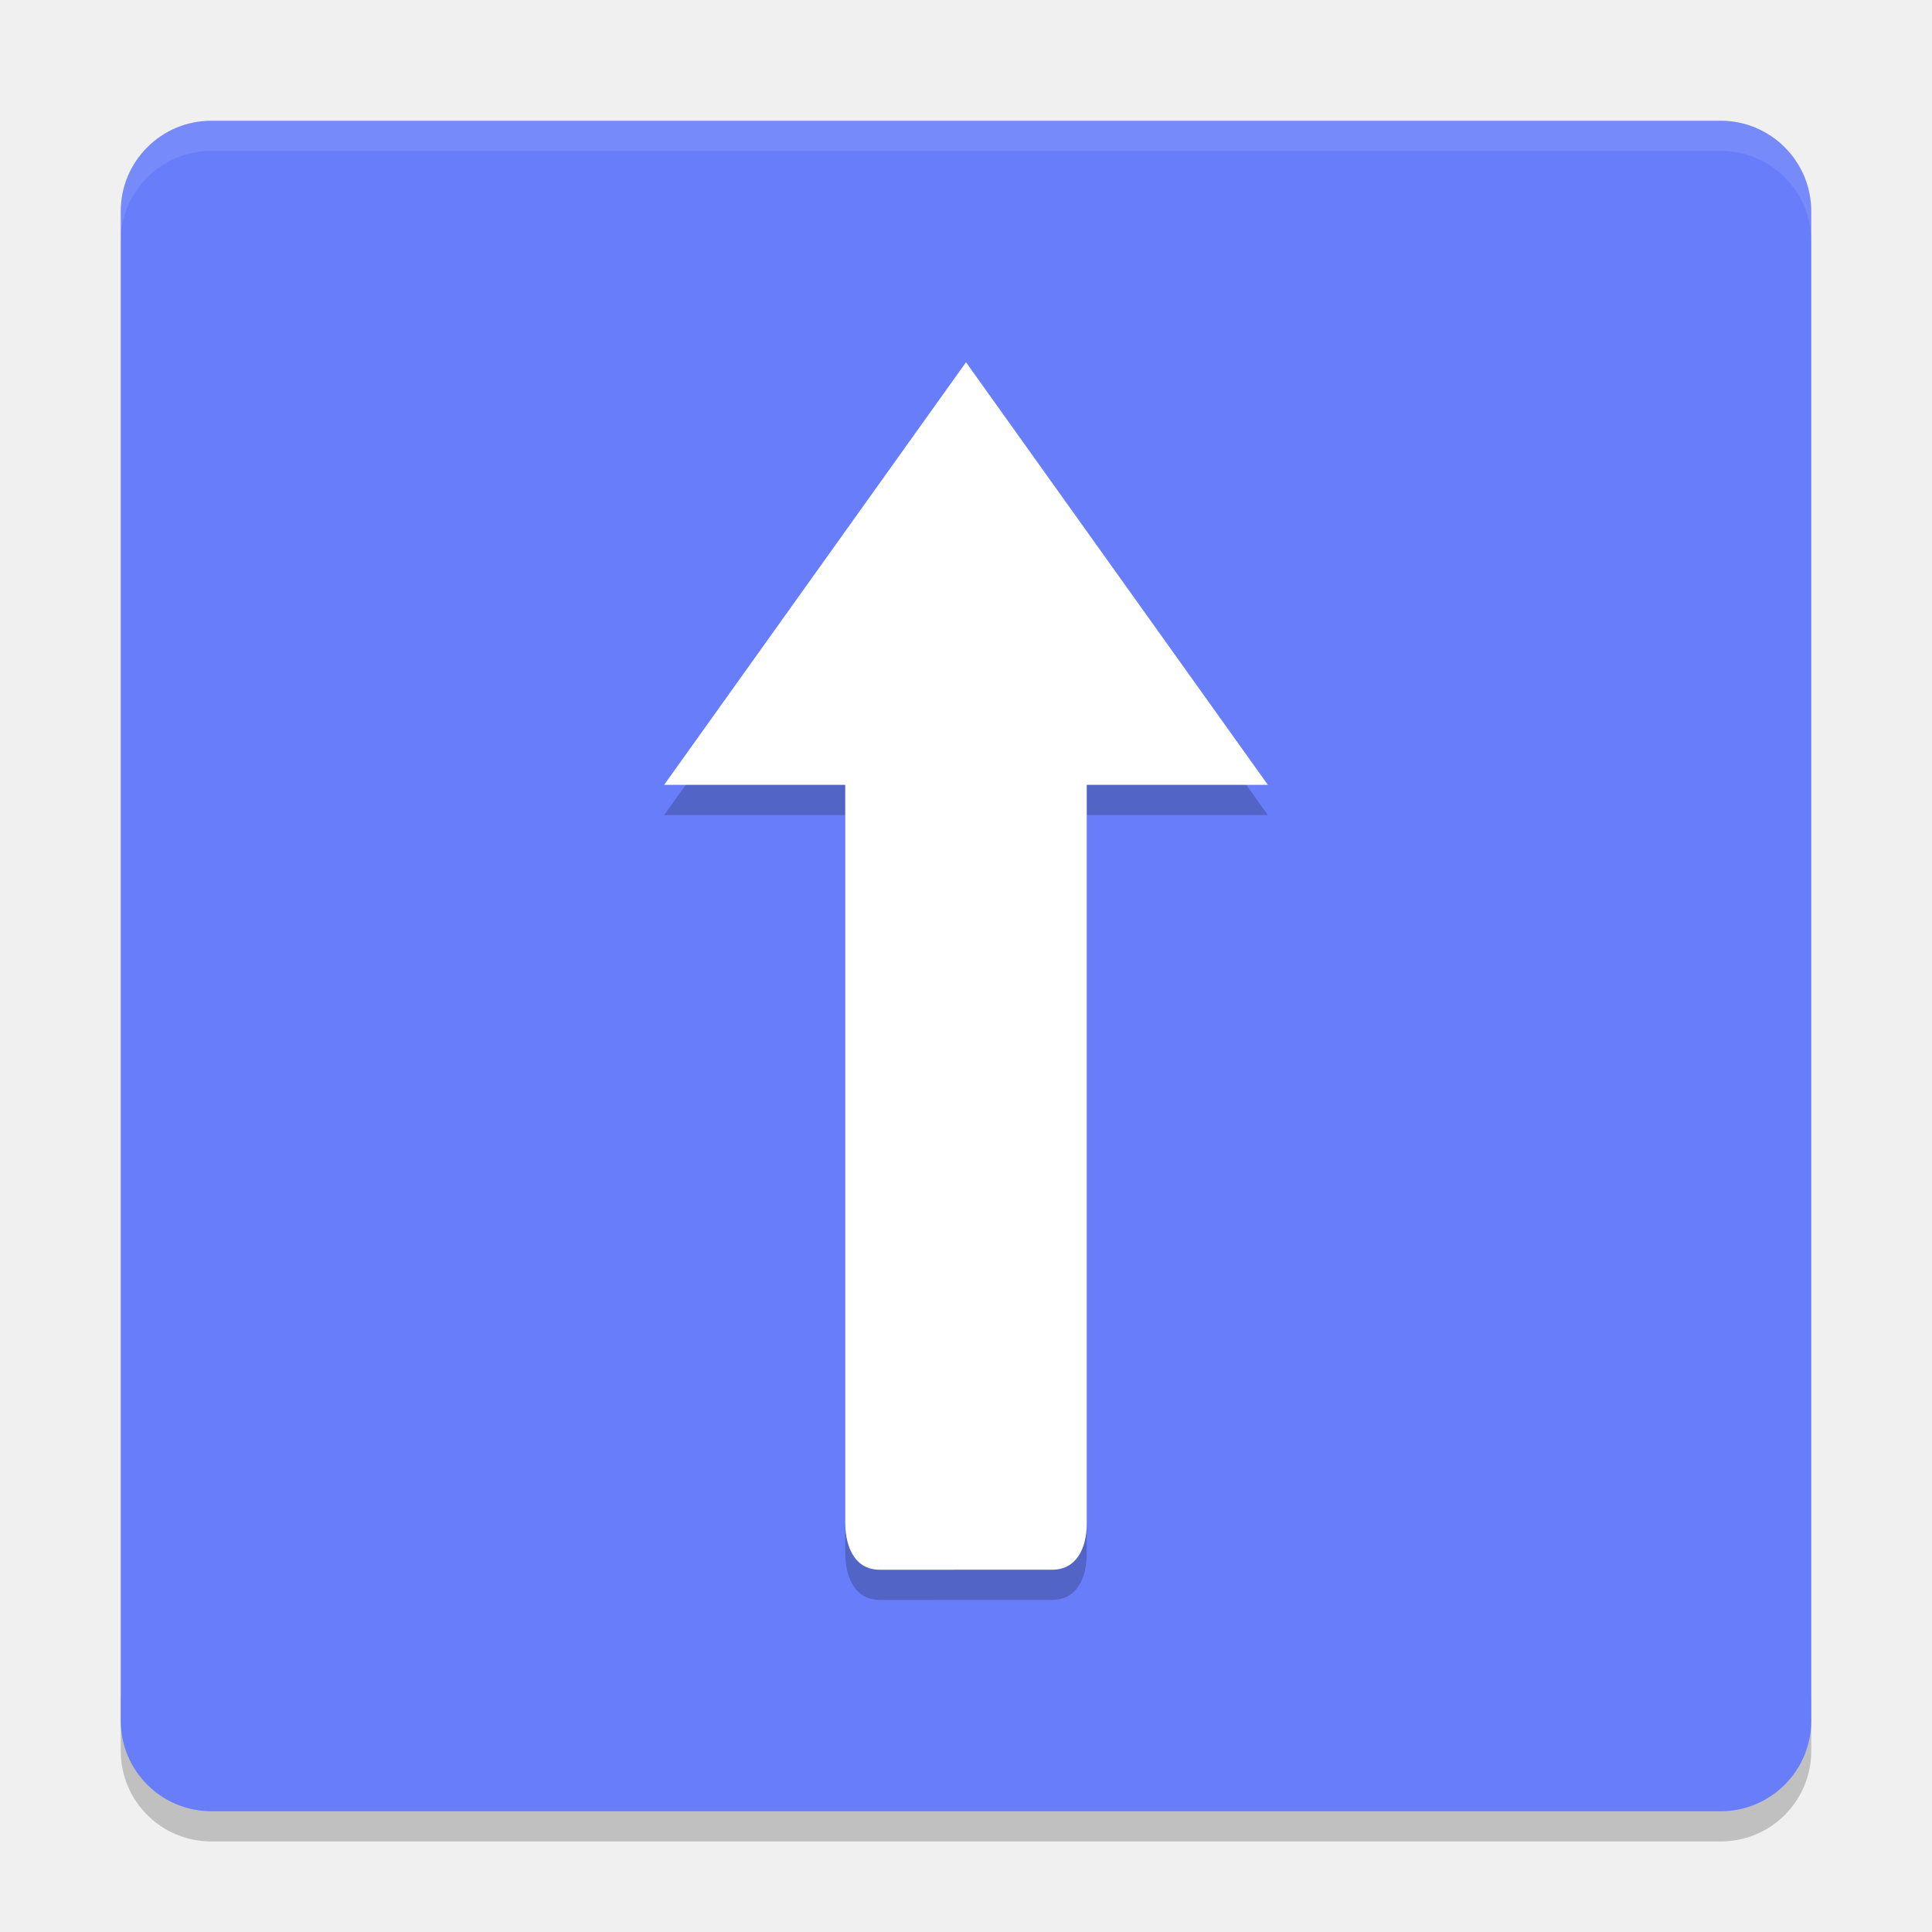
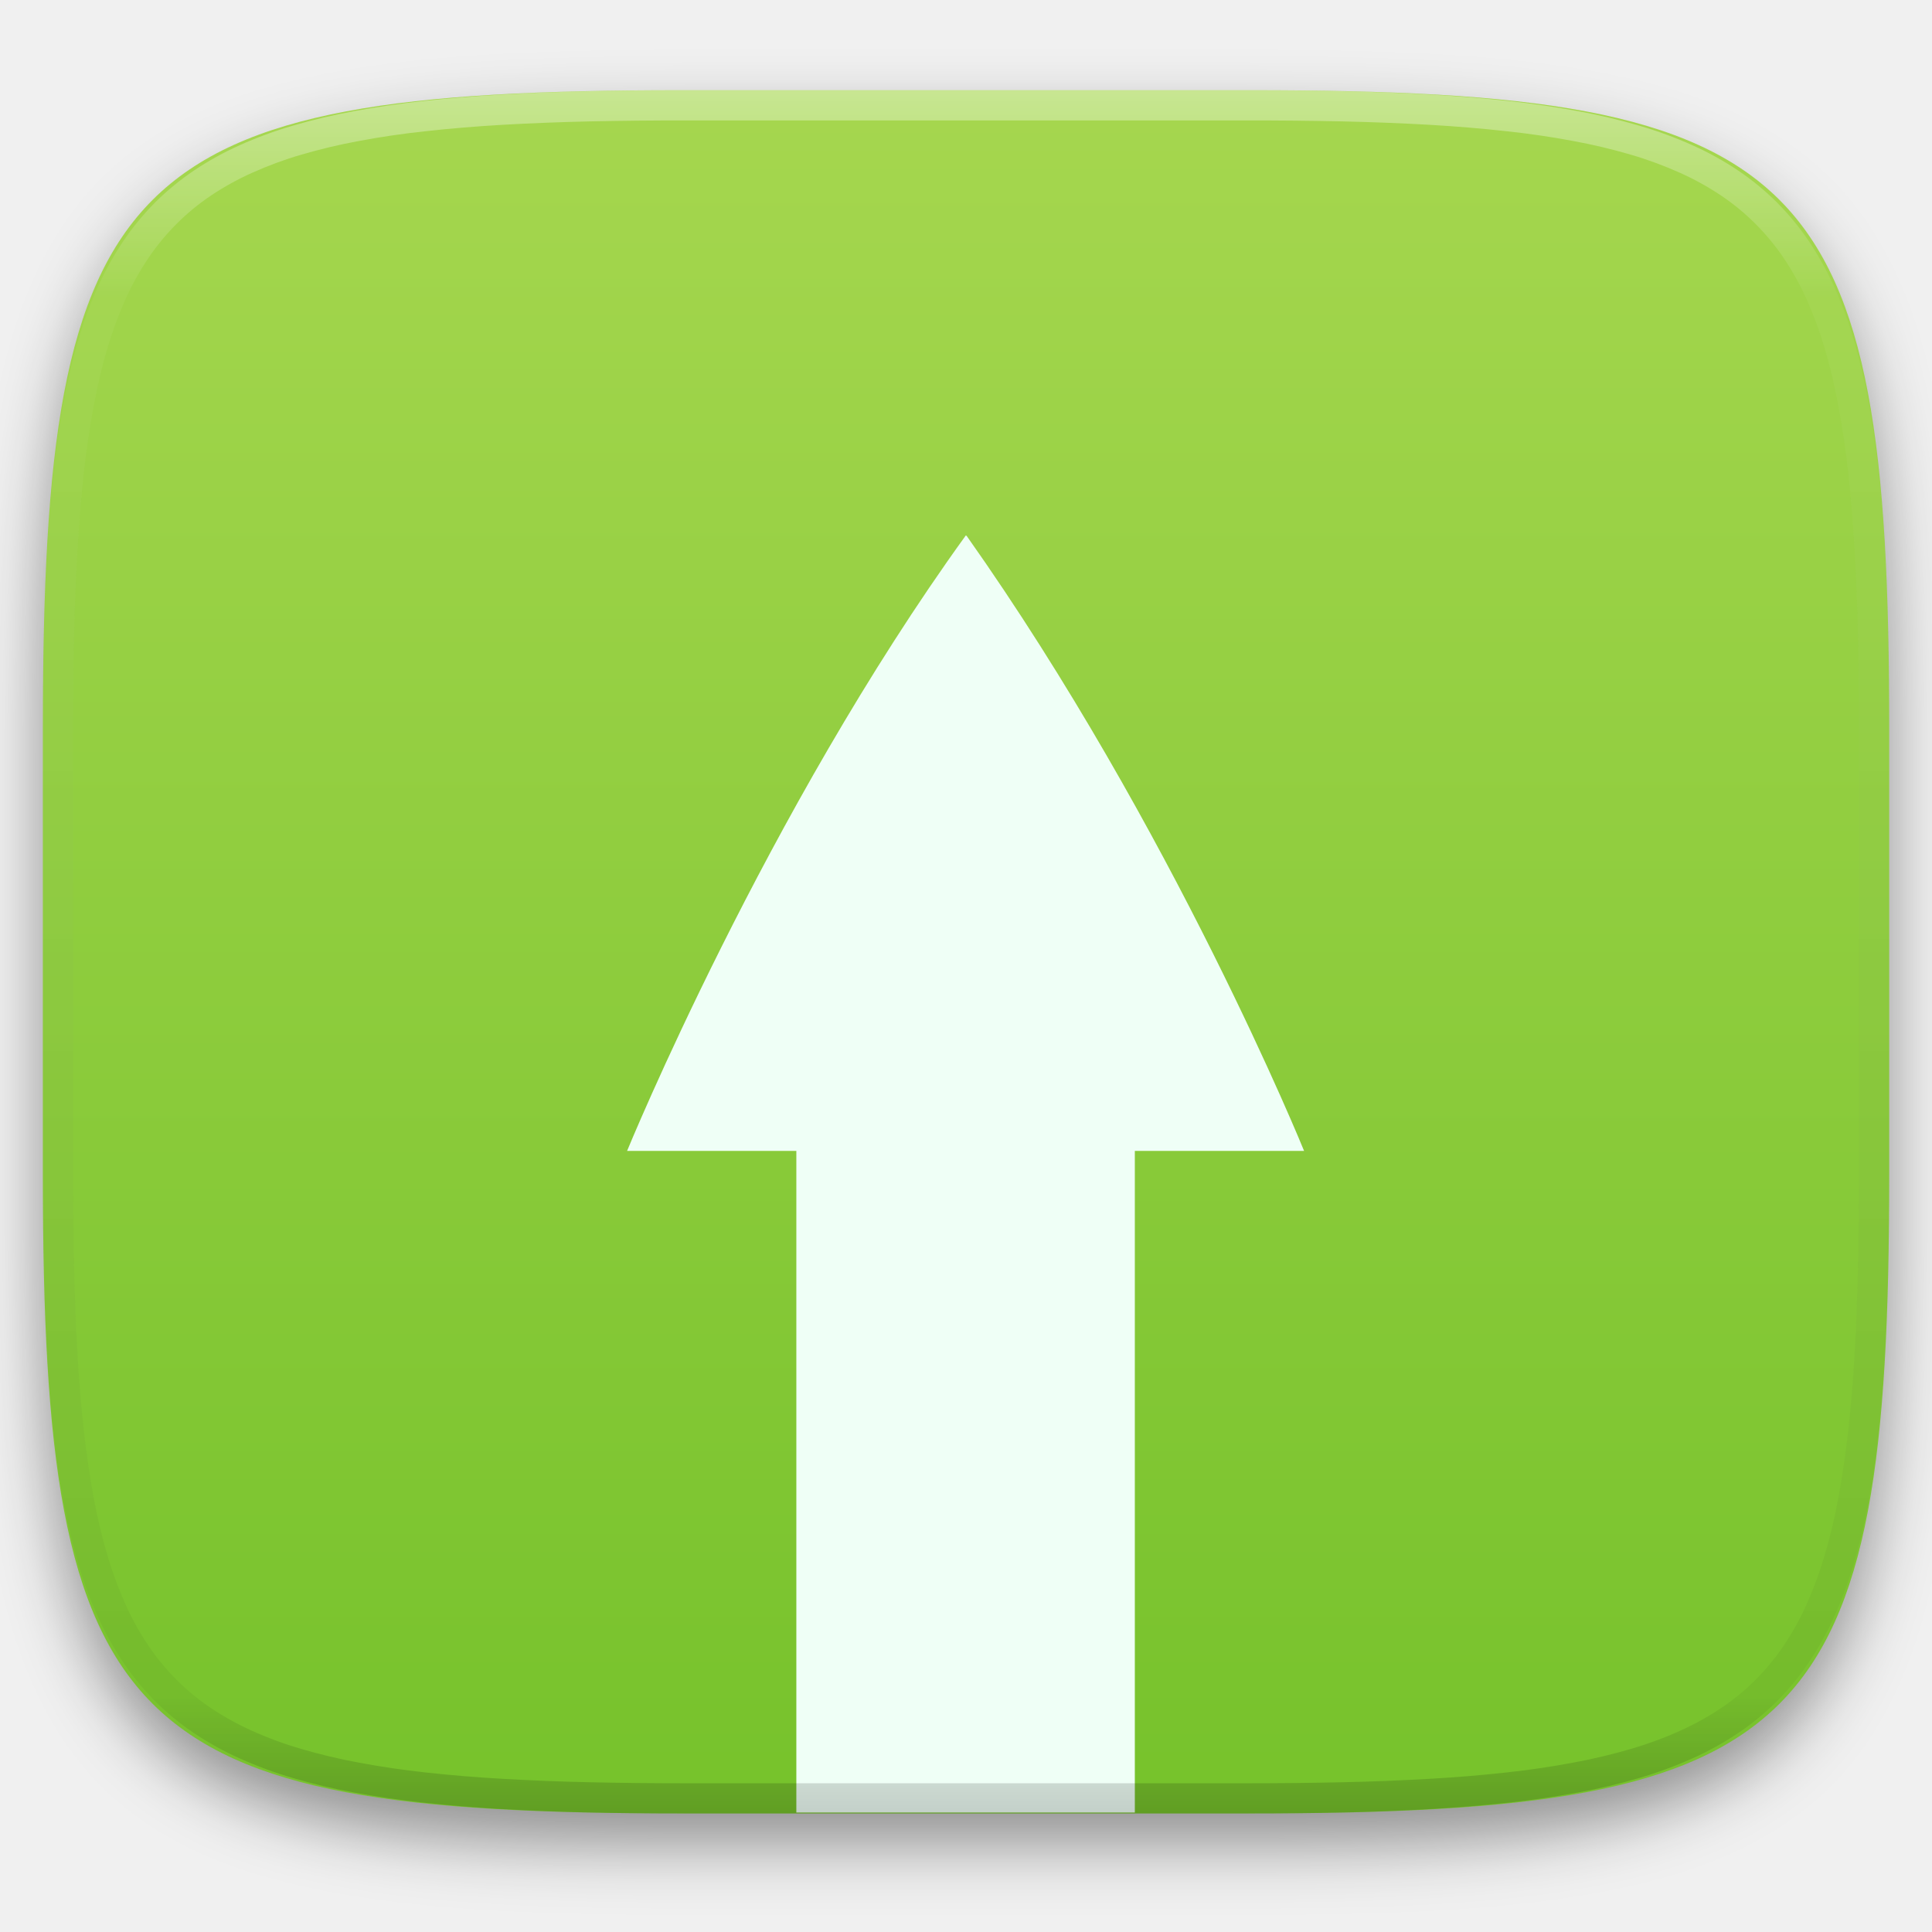
- <svg xmlns="http://www.w3.org/2000/svg" width="64" height="64" version="1">
-   <path style="opacity:0.2" d="m 4,56 0,2 c 0,1.662 1.338,3 3,3 l 50,0 c 1.662,0 3,-1.338 3,-3 l 0,-2 c 0,1.662 -1.338,3 -3,3 L 7,59 C 5.338,59 4,57.662 4,56 Z" />
-   <rect style="fill:#687df9" width="56" height="56" x="-60" y="-60" rx="3" ry="3" transform="matrix(0,-1,-1,0,0,0)" />
-   <path style="opacity:0.1;fill:#ffffff" d="M 7 4 C 5.338 4 4 5.338 4 7 L 4 8 C 4 6.338 5.338 5 7 5 L 57 5 C 58.662 5 60 6.338 60 8 L 60 7 C 60 5.338 58.662 4 57 4 L 7 4 z" />
-   <path style="opacity:0.2" d="M 29.144,53 C 28.353,53 28.01,52.313 28,51.461 V 27 h -6 l 10,-14 10,14 H 36 v 24.461 c 0,0.851 -0.355,1.538 -1.145,1.538 z" />
-   <path style="fill:#ffffff" d="M 29.144,52 C 28.353,52 28.01,51.313 28,50.461 V 26 h -6 l 10,-14 10,14 H 36 v 24.461 c 0,0.851 -0.355,1.538 -1.145,1.538 z" />
+ <svg xmlns="http://www.w3.org/2000/svg" style="isolation:isolate" viewBox="0 0 256 256" width="256" height="256">
+   <defs>
+     <filter id="pKNDuLkZ7ODs56RVLENQPrgRjpiosp6q" x="-200%" y="-200%" width="400%" height="400%" filterUnits="objectBoundingBox" color-interpolation-filters="sRGB">
+       <feGaussianBlur in="SourceGraphic" stdDeviation="4.294" />
+       <feOffset dx="0" dy="4" result="pf_100_offsetBlur" />
+       <feFlood flood-color="#000000" flood-opacity="0.4" />
+       <feComposite in2="pf_100_offsetBlur" operator="in" result="pf_100_dropShadow" />
+       <feBlend in="SourceGraphic" in2="pf_100_dropShadow" mode="normal" />
+     </filter>
+   </defs>
+   <g filter="url(#pKNDuLkZ7ODs56RVLENQPrgRjpiosp6q)">
+     <linearGradient id="_lgradient_32" x1="0.5" y1="0" x2="0.5" y2="1" gradientTransform="matrix(244.6483,0,0,228.3384,5.68,11.9516)" gradientUnits="userSpaceOnUse">
+       <stop offset="0%" stop-opacity="1" style="stop-color:rgb(166,215,79)" />
+       <stop offset="100%" stop-opacity="1" style="stop-color:rgb(118,194,43)" />
+     </linearGradient>
+     <path d=" M 165.689 11.952 C 239.745 11.952 250.328 22.509 250.328 96.495 L 250.328 155.746 C 250.328 229.733 239.745 240.29 165.689 240.29 L 90.319 240.29 C 16.264 240.29 5.68 229.733 5.68 155.746 L 5.68 96.495 C 5.68 22.509 16.264 11.952 90.319 11.952 L 165.689 11.952 Z " id="shape" fill="url(#_lgradient_32)" />
+   </g>
+   <path d=" M 105.519 240.166 L 105.519 152.5 L 83.093 152.5 C 83.093 152.5 101.481 107.621 127.973 70.95 C 127.981 70.95 127.988 70.955 127.997 70.96 C 128.007 70.964 128.017 70.969 128.027 70.976 C 128.036 70.983 128.047 70.989 128.056 70.994 C 128.067 70.999 128.076 71.004 128.084 71.004 C 155.422 109.685 172.797 152.5 172.797 152.5 L 150.371 152.5 L 150.371 240.166 L 105.519 240.166 Z " id="download" fill="rgb(239,255,246)" />
+   <g opacity="0.4">
+     <linearGradient id="_lgradient_33" x1="0.517" y1="0" x2="0.517" y2="1" gradientTransform="matrix(244.65,0,0,228.34,5.68,11.95)" gradientUnits="userSpaceOnUse">
+       <stop offset="0%" stop-opacity="1" style="stop-color:rgb(255,255,255)" />
+       <stop offset="12.5%" stop-opacity="0.098" style="stop-color:rgb(255,255,255)" />
+       <stop offset="92.5%" stop-opacity="0.098" style="stop-color:rgb(0,0,0)" />
+       <stop offset="100%" stop-opacity="0.498" style="stop-color:rgb(0,0,0)" />
+     </linearGradient>
+     <path d=" M 165.068 11.951 C 169.396 11.941 173.724 11.991 178.052 12.089 C 181.927 12.167 185.803 12.315 189.678 12.541 C 193.131 12.737 196.583 13.022 200.026 13.395 C 203.085 13.73 206.144 14.181 209.174 14.741 C 211.889 15.243 214.574 15.881 217.22 16.657 C 219.62 17.355 221.971 18.219 224.243 19.241 C 226.358 20.184 228.384 21.304 230.302 22.591 C 232.142 23.829 233.863 25.244 235.437 26.806 C 237.001 28.378 238.417 30.088 239.656 31.925 C 240.945 33.841 242.066 35.865 243.02 37.967 C 244.043 40.247 244.909 42.585 245.617 44.972 C 246.394 47.615 247.034 50.297 247.535 53.009 C 248.096 56.035 248.548 59.081 248.883 62.136 C 249.257 65.575 249.542 69.014 249.739 72.462 C 249.965 76.323 250.112 80.194 250.201 84.055 C 250.289 88.378 250.339 92.701 250.329 97.014 L 250.329 155.226 C 250.339 159.549 250.289 163.862 250.201 168.185 C 250.112 172.056 249.965 175.917 249.739 179.778 C 249.542 183.226 249.257 186.675 248.883 190.104 C 248.548 193.159 248.096 196.215 247.535 199.241 C 247.034 201.943 246.394 204.625 245.617 207.268 C 244.909 209.655 244.043 212.003 243.02 214.273 C 242.066 216.385 240.945 218.399 239.656 220.315 C 238.417 222.152 237.001 223.872 235.437 225.434 C 233.863 226.996 232.142 228.411 230.302 229.649 C 228.384 230.936 226.358 232.056 224.243 232.999 C 221.971 234.021 219.62 234.885 217.22 235.593 C 214.574 236.369 211.889 237.007 209.174 237.499 C 206.144 238.068 203.085 238.51 200.026 238.845 C 196.583 239.218 193.131 239.503 189.678 239.699 C 185.803 239.925 181.927 240.073 178.052 240.161 C 173.724 240.249 169.396 240.299 165.068 240.289 L 90.942 240.289 C 86.614 240.299 82.286 240.249 77.958 240.161 C 74.083 240.073 70.207 239.925 66.332 239.699 C 62.879 239.503 59.427 239.218 55.984 238.845 C 52.925 238.51 49.866 238.068 46.836 237.499 C 44.121 237.007 41.436 236.369 38.79 235.593 C 36.39 234.885 34.039 234.021 31.767 232.999 C 29.652 232.056 27.626 230.936 25.708 229.649 C 23.868 228.411 22.147 226.996 20.573 225.434 C 19.009 223.872 17.593 222.152 16.354 220.315 C 15.065 218.399 13.944 216.385 12.99 214.273 C 11.967 212.003 11.101 209.655 10.393 207.268 C 9.616 204.625 8.976 201.943 8.475 199.241 C 7.914 196.215 7.462 193.159 7.127 190.104 C 6.753 186.675 6.468 183.226 6.271 179.778 C 6.045 175.917 5.898 172.056 5.809 168.185 C 5.721 163.862 5.671 159.549 5.681 155.226 L 5.681 97.014 C 5.671 92.701 5.721 88.378 5.809 84.055 C 5.898 80.194 6.045 76.323 6.271 72.462 C 6.468 69.014 6.753 65.575 7.127 62.136 C 7.462 59.081 7.914 56.035 8.475 53.009 C 8.976 50.297 9.616 47.615 10.393 44.972 C 11.101 42.585 11.967 40.247 12.99 37.967 C 13.944 35.865 15.065 33.841 16.354 31.925 C 17.593 30.088 19.009 28.378 20.573 26.806 C 22.147 25.244 23.868 23.829 25.708 22.591 C 27.626 21.304 29.652 20.184 31.767 19.241 C 34.039 18.219 36.39 17.355 38.79 16.657 C 41.436 15.881 44.121 15.243 46.836 14.741 C 49.866 14.181 52.925 13.73 55.984 13.395 C 59.427 13.022 62.879 12.737 66.332 12.541 C 70.207 12.315 74.083 12.167 77.958 12.089 C 82.286 11.991 86.614 11.941 90.942 11.951 L 165.068 11.951 Z  M 165.078 15.96 C 169.376 15.95 173.675 15.999 177.973 16.087 C 181.8 16.176 185.626 16.323 189.452 16.539 C 192.836 16.736 196.219 17.011 199.583 17.384 C 202.554 17.699 205.515 18.131 208.446 18.681 C 211.023 19.153 213.58 19.762 216.099 20.499 C 218.322 21.147 220.495 21.953 222.6 22.896 C 224.509 23.751 226.338 24.763 228.069 25.922 C 229.692 27.013 231.207 28.26 232.594 29.646 C 233.981 31.031 235.23 32.544 236.332 34.165 C 237.492 35.894 238.506 37.712 239.361 39.608 C 240.306 41.72 241.112 43.892 241.761 46.102 C 242.509 48.617 243.109 51.162 243.591 53.736 C 244.132 56.664 244.565 59.611 244.889 62.578 C 245.263 65.938 245.539 69.308 245.735 72.688 C 245.952 76.51 246.109 80.322 246.188 84.144 C 246.276 88.437 246.325 92.721 246.325 97.014 C 246.325 97.014 246.325 97.014 246.325 97.014 L 246.325 155.226 C 246.325 155.226 246.325 155.226 246.325 155.226 C 246.325 159.519 246.276 163.803 246.188 168.096 C 246.109 171.918 245.952 175.74 245.735 179.552 C 245.539 182.932 245.263 186.302 244.889 189.672 C 244.565 192.629 244.132 195.576 243.591 198.504 C 243.109 201.078 242.509 203.623 241.761 206.138 C 241.112 208.358 240.306 210.52 239.361 212.632 C 238.506 214.528 237.492 216.356 236.332 218.075 C 235.23 219.706 233.981 221.219 232.594 222.604 C 231.207 223.98 229.692 225.227 228.069 226.318 C 226.338 227.477 224.509 228.489 222.6 229.344 C 220.495 230.297 218.322 231.093 216.099 231.741 C 213.58 232.478 211.023 233.087 208.446 233.559 C 205.515 234.109 202.554 234.541 199.583 234.865 C 196.219 235.229 192.836 235.514 189.452 235.701 C 185.626 235.917 181.8 236.074 177.973 236.153 C 173.675 236.251 169.376 236.29 165.078 236.29 C 165.078 236.29 165.078 236.29 165.068 236.29 L 90.942 236.29 C 90.932 236.29 90.932 236.29 90.932 236.29 C 86.634 236.29 82.335 236.251 78.037 236.153 C 74.21 236.074 70.384 235.917 66.558 235.701 C 63.174 235.514 59.791 235.229 56.427 234.865 C 53.456 234.541 50.495 234.109 47.564 233.559 C 44.987 233.087 42.43 232.478 39.911 231.741 C 37.688 231.093 35.515 230.297 33.41 229.344 C 31.501 228.489 29.672 227.477 27.941 226.318 C 26.318 225.227 24.803 223.98 23.416 222.604 C 22.029 221.219 20.78 219.706 19.678 218.075 C 18.518 216.356 17.504 214.528 16.649 212.632 C 15.704 210.52 14.898 208.358 14.249 206.138 C 13.501 203.623 12.901 201.078 12.419 198.504 C 11.878 195.576 11.445 192.629 11.121 189.672 C 10.747 186.302 10.472 182.932 10.275 179.552 C 10.058 175.74 9.901 171.918 9.822 168.096 C 9.734 163.803 9.685 159.519 9.685 155.226 C 9.685 155.226 9.685 155.226 9.685 155.226 L 9.685 97.014 C 9.685 97.014 9.685 97.014 9.685 97.014 C 9.685 92.721 9.734 88.437 9.822 84.144 C 9.901 80.322 10.058 76.51 10.275 72.688 C 10.472 69.308 10.747 65.938 11.121 62.578 C 11.445 59.611 11.878 56.664 12.419 53.736 C 12.901 51.162 13.501 48.617 14.249 46.102 C 14.898 43.892 15.704 41.72 16.649 39.608 C 17.504 37.712 18.518 35.894 19.678 34.165 C 20.78 32.544 22.029 31.031 23.416 29.646 C 24.803 28.26 26.318 27.013 27.941 25.922 C 29.672 24.763 31.501 23.751 33.41 22.896 C 35.515 21.953 37.688 21.147 39.911 20.499 C 42.43 19.762 44.987 19.153 47.564 18.681 C 50.495 18.131 53.456 17.699 56.427 17.384 C 59.791 17.011 63.174 16.736 66.558 16.539 C 70.384 16.323 74.21 16.176 78.037 16.087 C 82.335 15.999 86.634 15.95 90.932 15.96 C 90.932 15.96 90.932 15.96 90.942 15.96 L 165.068 15.96 C 165.078 15.96 165.078 15.96 165.078 15.96 Z " fill-rule="evenodd" id="highlight" fill="url(#_lgradient_33)" />
+   </g>
</svg>
